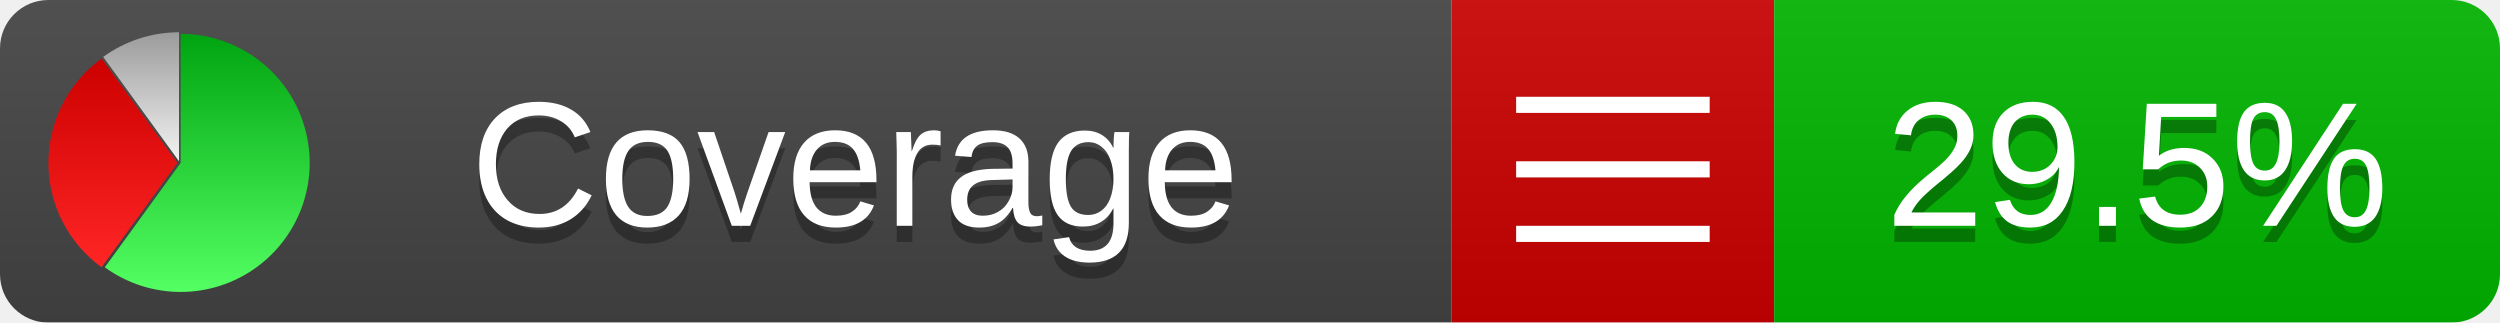
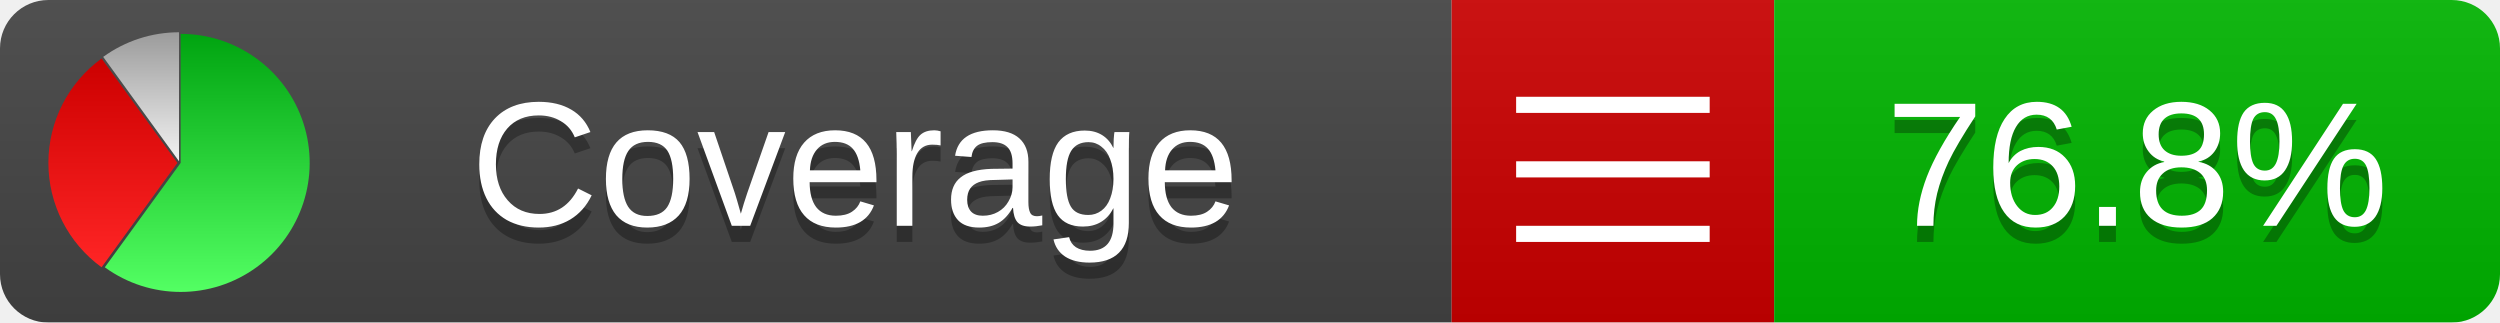
<svg xmlns="http://www.w3.org/2000/svg" xmlns:xlink="http://www.w3.org/1999/xlink" width="155" height="20">
  <style type="text/css">
          
            @keyframes fadeout {
              0 % { visibility: visible; opacity: 1; }
              40% { visibility: visible; opacity: 1; }
              50% { visibility: hidden; opacity: 0; }
              90% { visibility: hidden; opacity: 0; }
              100% { visibility: visible; opacity: 1; }
            }
            @keyframes fadein {
              0% { visibility: hidden; opacity: 0; }
              40% { visibility: hidden; opacity: 0; }
              50% { visibility: visible; opacity: 1; }
              90% { visibility: visible; opacity: 1; }
              100% { visibility: hidden; opacity: 0; }
            }
            .linecoverage {
                animation-duration: 10s;
                animation-name: fadeout;
                animation-iteration-count: infinite;
            }
            .branchcoverage {
                animation-duration: 10s;
                animation-name: fadein;
                animation-iteration-count: infinite;
            }
          
    </style>
  <defs>
    <linearGradient id="gradient" x2="0" y2="100%">
      <stop offset="0" stop-color="#bbb" stop-opacity=".1" />
      <stop offset="1" stop-opacity=".1" />
    </linearGradient>
    <linearGradient id="green" x2="0" y2="100%">
      <stop offset="0" stop-color="#00A410" />
      <stop offset="1" stop-color="#53FF63" />
    </linearGradient>
    <linearGradient id="red" x2="0" y2="100%">
      <stop offset="0" stop-color="#C00" />
      <stop offset="1" stop-color="#FF2525" />
    </linearGradient>
    <linearGradient id="gray" x2="0" y2="100%">
      <stop offset="0" stop-color="#9B9B9B" />
      <stop offset="1" stop-color="#F3F3F3" />
    </linearGradient>
    <mask id="mask">
      <rect width="155" height="20" rx="3" fill="#fff" />
    </mask>
    <g id="icon">
      <path style="fill:url(#green);" d="M205,202.5 l0,-200 a200,200 0 1,1 -117.558,361.803 z" />
      <path style="fill:url(#red);" d="M200,202.5 l-117.558,161.803 a200,200 0 0,1 0,-323.607 z" />
      <path style="fill:url(#gray);" d="M202.5,200 l-117.558,-161.803 a200,200 0 0,1 117.558,-38.196 z" />
    </g>
  </defs>
  <g mask="url(#mask)">
    <rect x="0" y="0" width="90" height="20" fill="#444" />
    <rect x="90" y="0" width="20" height="20" fill="#c00" />
    <rect x="110" y="0" width="45" height="20" fill="#00B600" />
    <rect x="0" y="0" width="155" height="20" fill="url(#gradient)" />
  </g>
  <g>
    <path class="" stroke="#fff" d="M94 6.5 h12 M94 10.5 h12 M94 14.5 h12" />
  </g>
  <g fill="#fff" text-anchor="middle" font-family="Verdana,Arial,Geneva,sans-serif" font-size="11">
    <a xlink:href="https://github.com/danielpalme/ReportGenerator" target="_top">
      <use xlink:href="#icon" transform="translate(3,2) scale(.04)" />
    </a>
    <text x="53" y="15" fill="#010101" fill-opacity=".3">Coverage</text>
    <text x="53" y="14" fill="#fff">Coverage</text>
-     <text class="" x="132.5" y="15" fill="#010101" fill-opacity=".3">29.5%</text>
-     <text class="" x="132.5" y="14">29.5%</text>
+     <text class="" x="132.5" y="15" fill="#010101" fill-opacity=".3">76.8%</text>
+     <text class="" x="132.5" y="14">76.8%</text>
  </g>
  <g>
    <rect class="" x="90" y="0" width="65" height="20" fill-opacity="0" />
  </g>
</svg>
